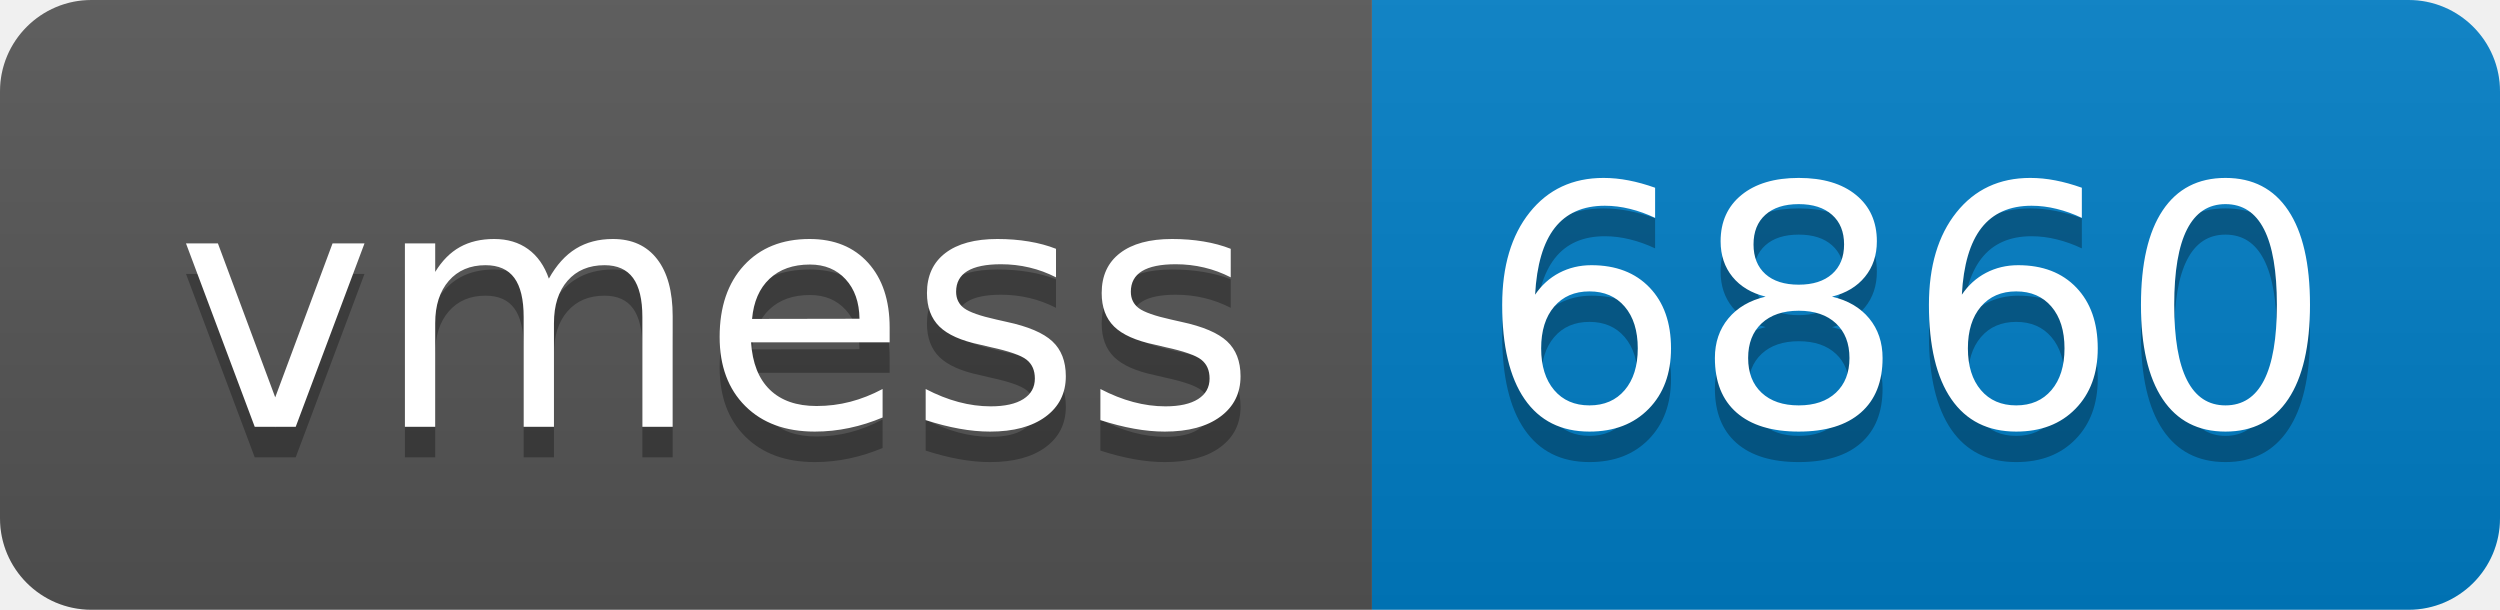
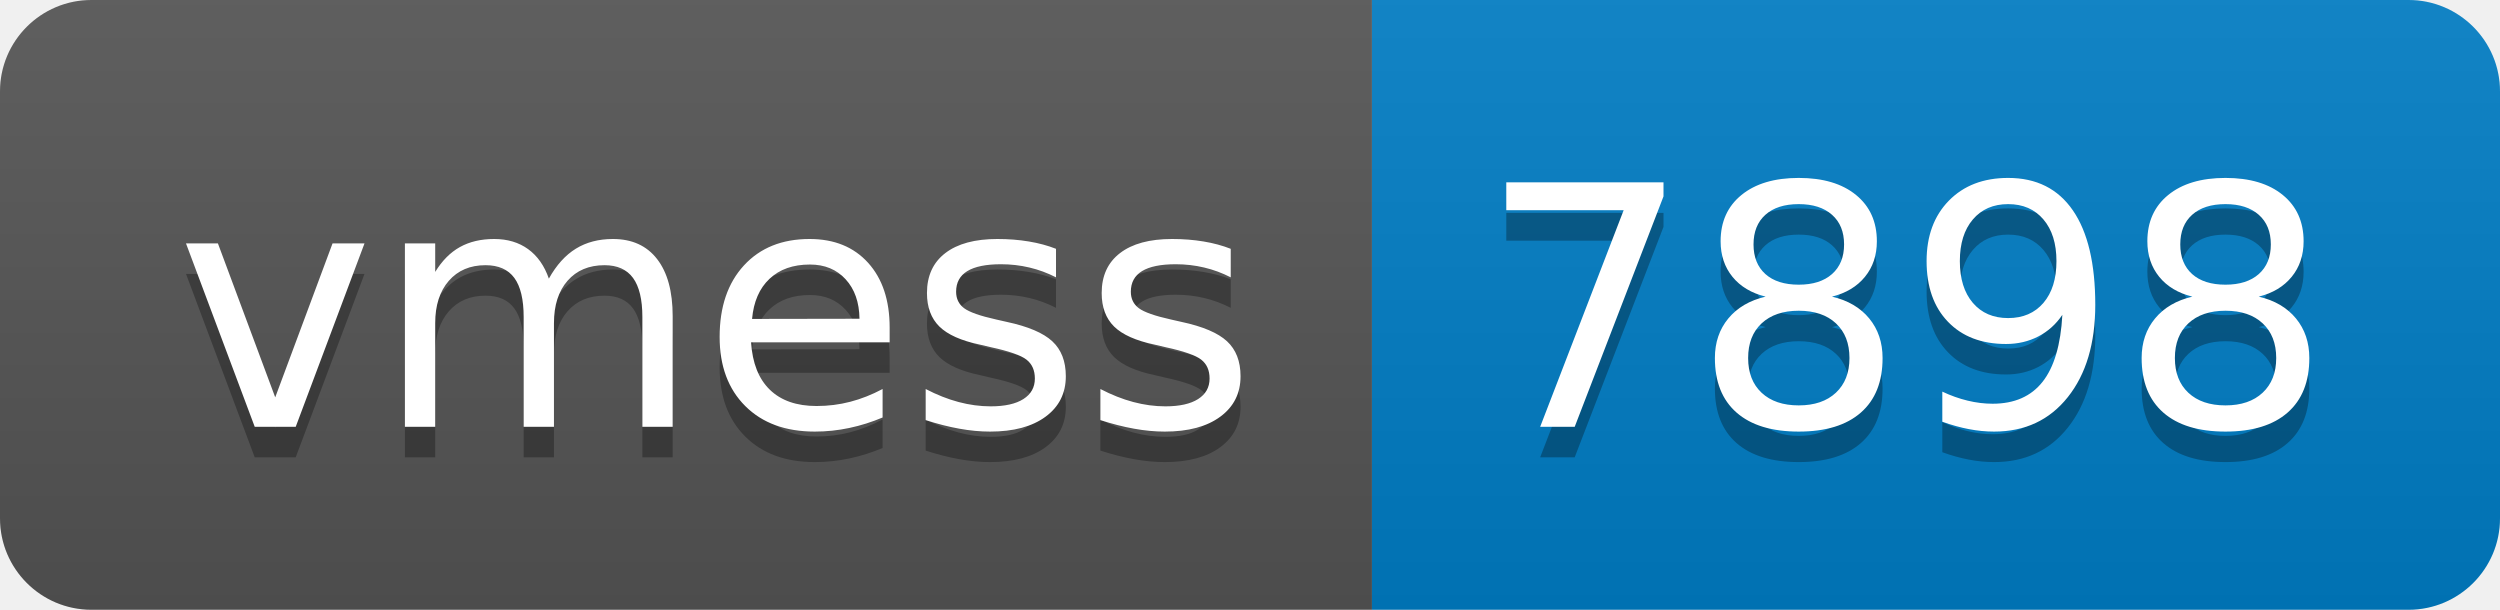
- <svg xmlns="http://www.w3.org/2000/svg" width="82" height="20" role="img" aria-label="vmess: 6860">
+ <svg xmlns="http://www.w3.org/2000/svg" width="82" height="20" role="img" aria-label="vmess: 7898">
  <linearGradient id="s" x2="0" y2="100%">
    <stop offset="0" stop-color="#bbb" stop-opacity=".1" />
    <stop offset="1" stop-opacity=".1" />
  </linearGradient>
  <clipPath id="r">
    <rect width="82" height="20" rx="3" fill="#fff" />
  </clipPath>
  <g clip-path="url(#r)">
    <rect width="45" height="20" fill="#555" />
    <rect x="45" width="37" height="20" fill="#007ec6" />
    <rect width="82" height="20" fill="url(#s)" />
  </g>
  <g fill="#fff" text-anchor="middle" font-family="Verdana,Geneva,DejaVu Sans,sans-serif" text-rendering="geometricPrecision" font-size="110">
    <text aria-hidden="true" x="235" y="150" fill="#010101" fill-opacity=".3" transform="scale(.1)" textLength="350">vmess</text>
    <text x="235" y="140" transform="scale(.1)" fill="#fff" textLength="350">vmess</text>
-     <text aria-hidden="true" x="625" y="150" fill="#010101" fill-opacity=".3" transform="scale(.1)" textLength="270">6860</text>
-     <text x="625" y="140" transform="scale(.1)" fill="#fff" textLength="270">6860</text>
+     <text aria-hidden="true" x="625" y="150" fill="#010101" fill-opacity=".3" transform="scale(.1)" textLength="270">7898</text>
+     <text x="625" y="140" transform="scale(.1)" fill="#fff" textLength="270">7898</text>
  </g>
</svg>
